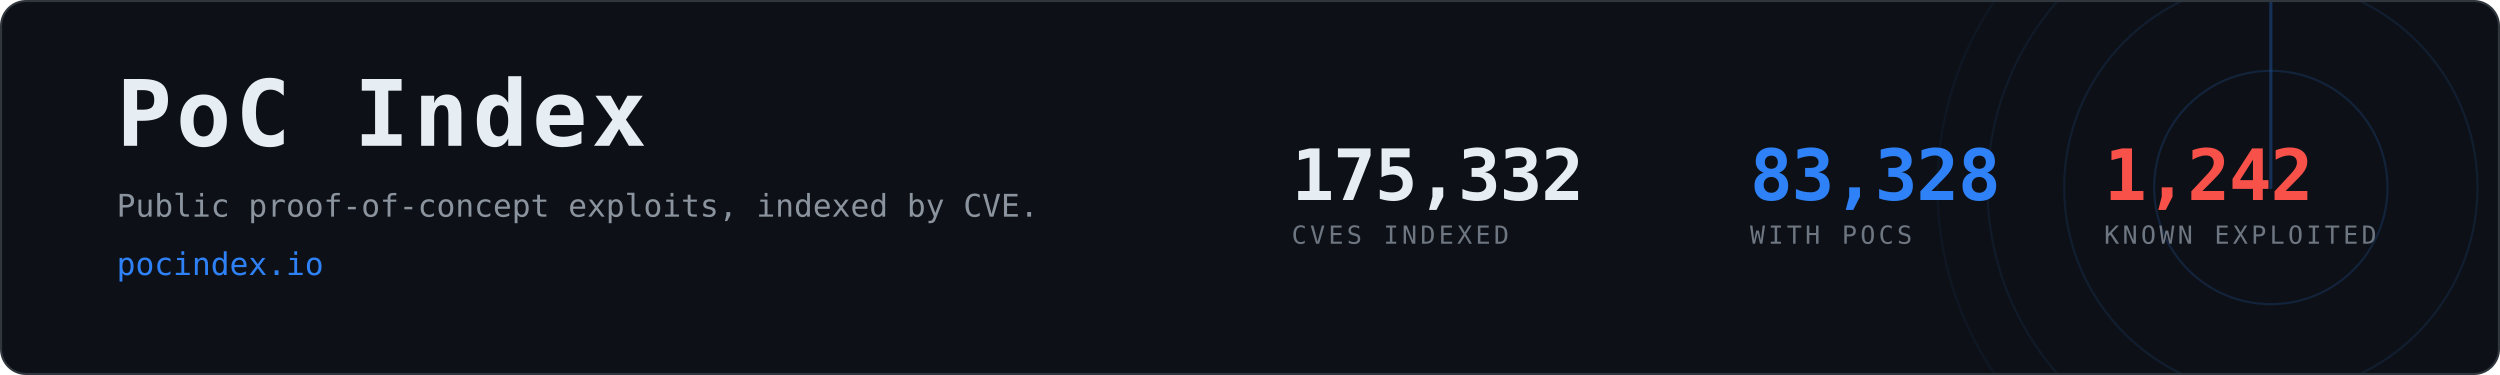
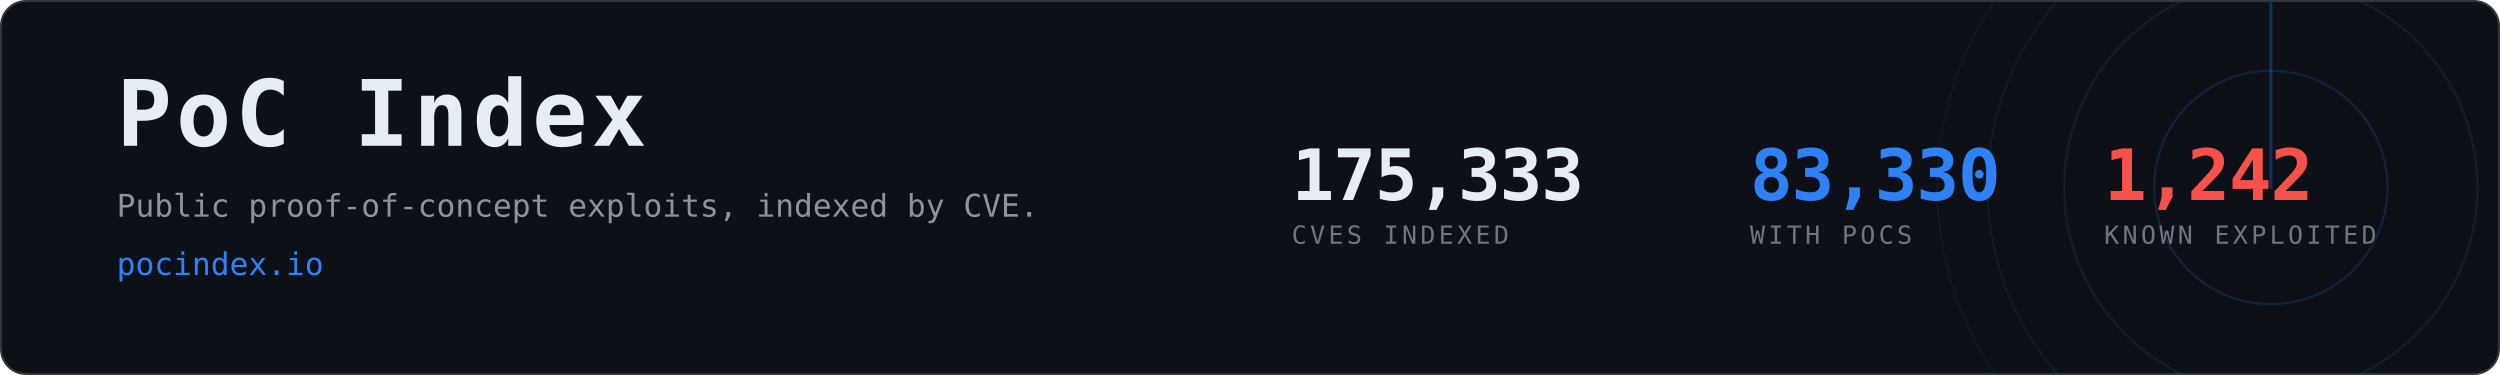
- <svg xmlns="http://www.w3.org/2000/svg" width="1200" height="180" viewBox="0 0 1200 180" role="img" aria-label="PoC Index, 83,328 CVEs with public proof-of-concept exploits">
+ <svg xmlns="http://www.w3.org/2000/svg" width="1200" height="180" viewBox="0 0 1200 180" role="img" aria-label="PoC Index, 83,330 CVEs with public proof-of-concept exploits">
  <clipPath id="card">
    <rect x="1" y="1" width="1198" height="178" rx="12" />
  </clipPath>
  <rect x="0.5" y="0.5" width="1199" height="179" rx="12" fill="#0d1117" stroke="#30363d" />
  <g clip-path="url(#card)" opacity="0.6">
    <g>
      <circle cx="1090" cy="90" r="56.0" fill="none" stroke="#2f81f7" stroke-width="1" opacity="0.270" />
      <circle cx="1090" cy="90" r="99.2" fill="none" stroke="#2f81f7" stroke-width="1" opacity="0.195" />
      <circle cx="1090" cy="90" r="136.0" fill="none" stroke="#2f81f7" stroke-width="1" opacity="0.135" />
      <circle cx="1090" cy="90" r="160.0" fill="none" stroke="#2f81f7" stroke-width="1" opacity="0.090" />
      <line x1="1090" y1="90" x2="1090" y2="-70.0" stroke="#2f81f7" stroke-width="1.5" stroke-linecap="round" opacity="0.480">
        <animateTransform attributeName="transform" type="rotate" from="0 1090 90" to="360 1090 90" dur="8s" repeatCount="indefinite" />
      </line>
    </g>
  </g>
  <text x="56" y="70" font-family="ui-monospace,SFMono-Regular,Menlo,Consolas,monospace" font-size="44" font-weight="700" fill="#e6edf3" letter-spacing="2">PoC Index</text>
  <text x="56" y="104" font-family="ui-monospace,SFMono-Regular,Menlo,Consolas,monospace" font-size="15" fill="#8b949e">
    Public proof-of-concept exploits, indexed by CVE.</text>
  <text x="56" y="132" font-family="ui-monospace,SFMono-Regular,Menlo,Consolas,monospace" font-size="15" fill="#2f81f7">pocindex.io</text>
-   <text x="620" y="96" font-family="ui-monospace,SFMono-Regular,Menlo,Consolas,monospace" font-size="34" font-weight="700" fill="#e6edf3" letter-spacing="-0.5">175,332</text>
+   <text x="620" y="96" font-family="ui-monospace,SFMono-Regular,Menlo,Consolas,monospace" font-size="34" font-weight="700" fill="#e6edf3" letter-spacing="-0.5">175,333</text>
  <text x="620" y="117" font-family="ui-monospace,SFMono-Regular,Menlo,Consolas,monospace" font-size="12" fill="#6e7681" letter-spacing="1.6">CVES INDEXED</text>
-   <text x="840" y="96" font-family="ui-monospace,SFMono-Regular,Menlo,Consolas,monospace" font-size="34" font-weight="700" fill="#2f81f7" letter-spacing="-0.5">83,328</text>
+   <text x="840" y="96" font-family="ui-monospace,SFMono-Regular,Menlo,Consolas,monospace" font-size="34" font-weight="700" fill="#2f81f7" letter-spacing="-0.5">83,330</text>
  <text x="840" y="117" font-family="ui-monospace,SFMono-Regular,Menlo,Consolas,monospace" font-size="12" fill="#6e7681" letter-spacing="1.6">WITH POCS</text>
  <text x="1010" y="96" font-family="ui-monospace,SFMono-Regular,Menlo,Consolas,monospace" font-size="34" font-weight="700" fill="#f85149" letter-spacing="-0.5">1,242</text>
  <text x="1010" y="117" font-family="ui-monospace,SFMono-Regular,Menlo,Consolas,monospace" font-size="12" fill="#6e7681" letter-spacing="1.6">KNOWN EXPLOITED</text>
</svg>
